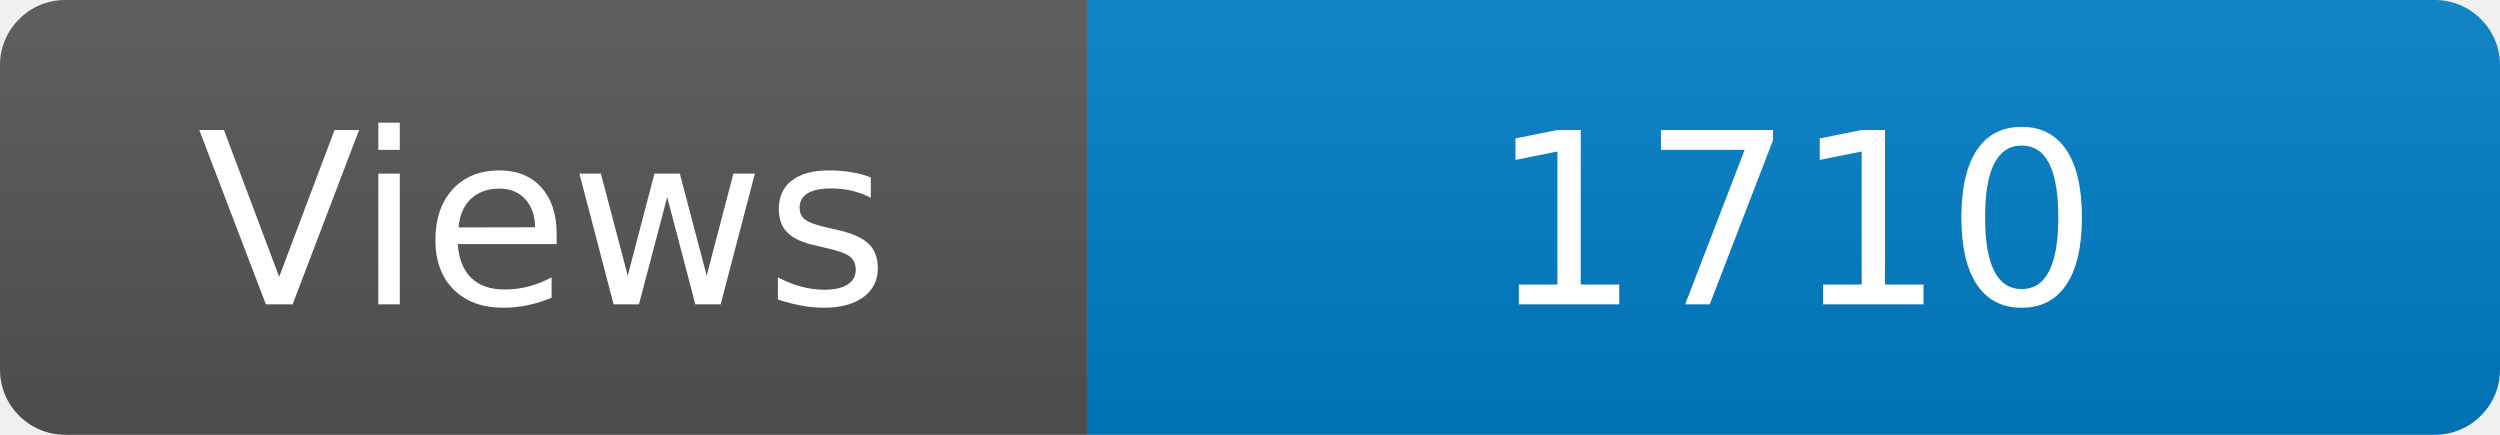
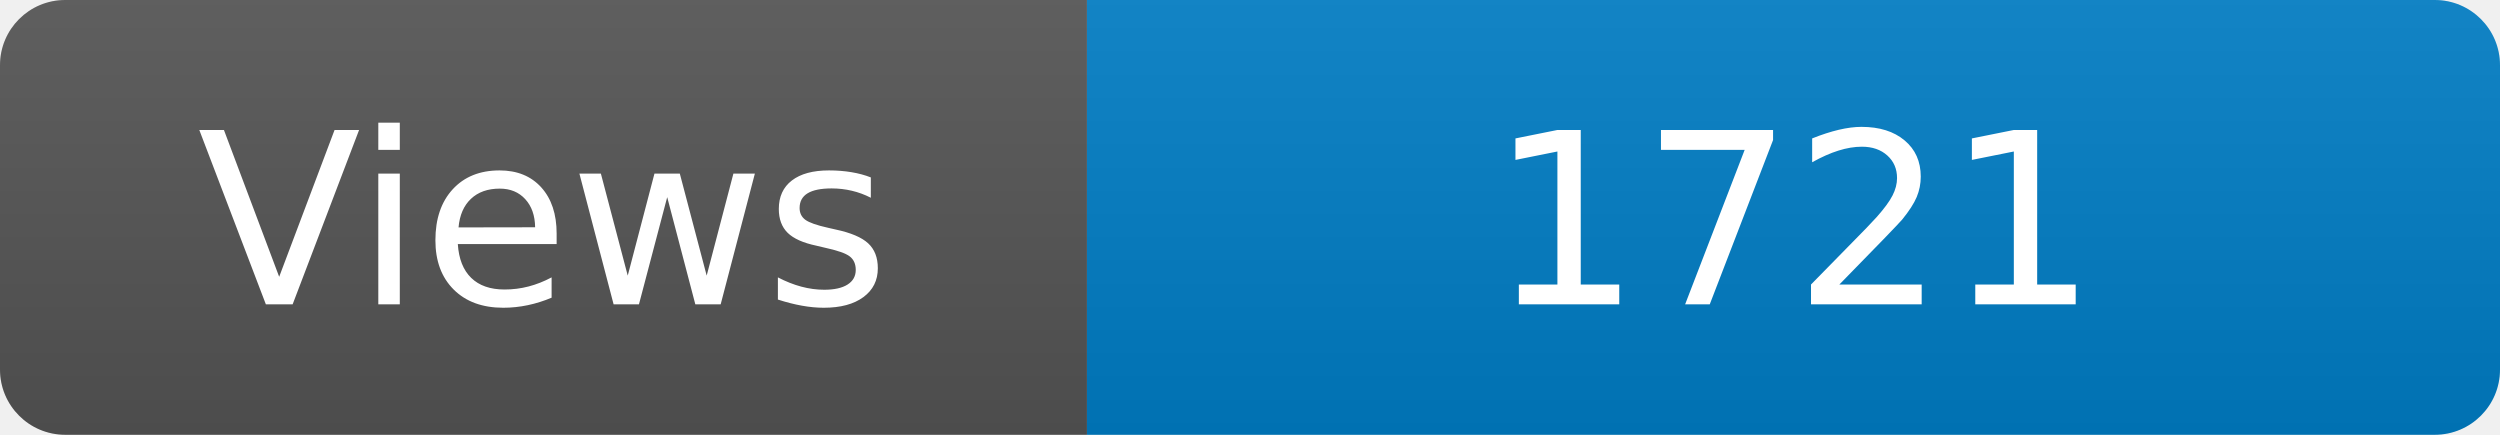
<svg xmlns="http://www.w3.org/2000/svg" width="115" height="20" role="img" aria-label="Maintained?: yes">
  <linearGradient id="s" x2="0" y2="100%">
    <stop offset="0" stop-color="#bbb" stop-opacity=".1" />
    <stop offset="1" stop-opacity=".1" />
  </linearGradient>
  <clipPath id="r">
    <rect width="115" height="20" rx="3" fill="#fff" />
  </clipPath>
  <g clip-path="url(#r)">
    <rect width="50" height="20" fill="#555" />
    <rect x="50" width="160" height="20" fill="#007ec6" />
    <rect width="115" height="20" fill="url(#s)" />
  </g>
  <g fill="#fff" text-anchor="middle" font-family="Verdana,Geneva,DejaVu Sans,sans-serif" font-size="110">
    <text x="250" y="140" transform="scale(.1)" fill="#fff">Views</text>
-     <text x="825" y="140" transform="scale(.1)" fill="#fff">1710</text>
+     <text x="825" y="140" transform="scale(.1)" fill="#fff">1721</text>
  </g>
</svg>
